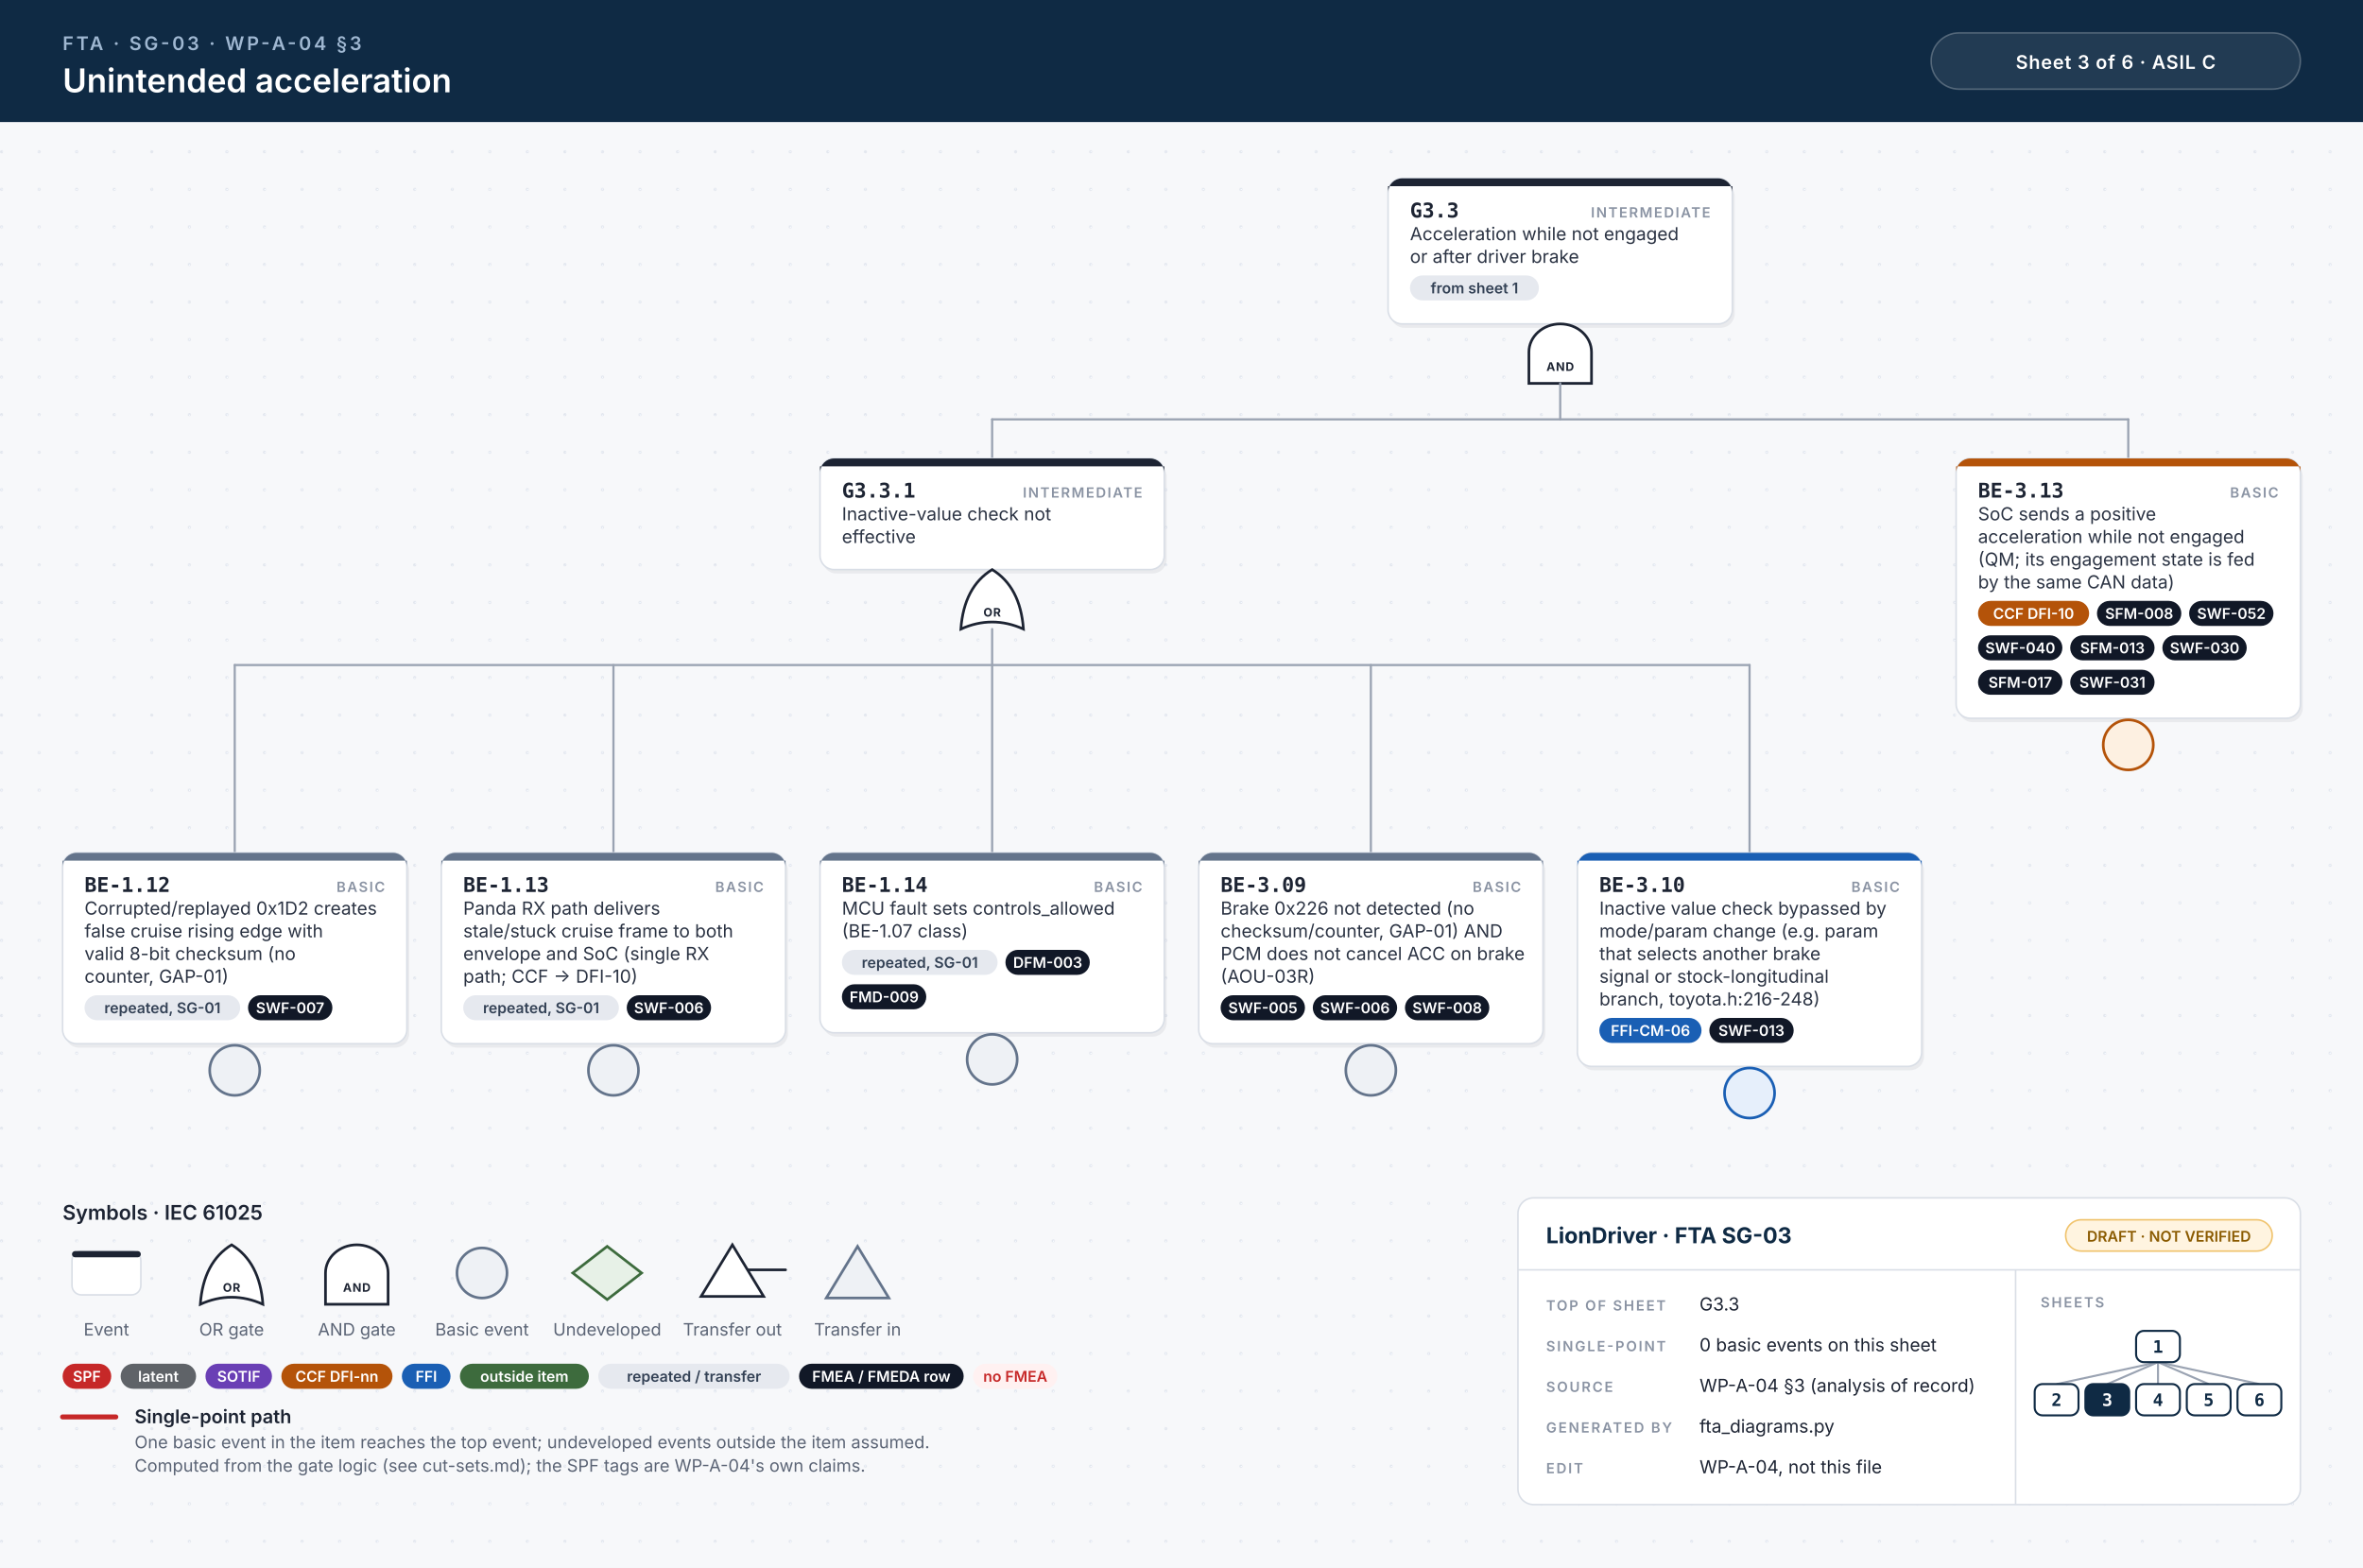
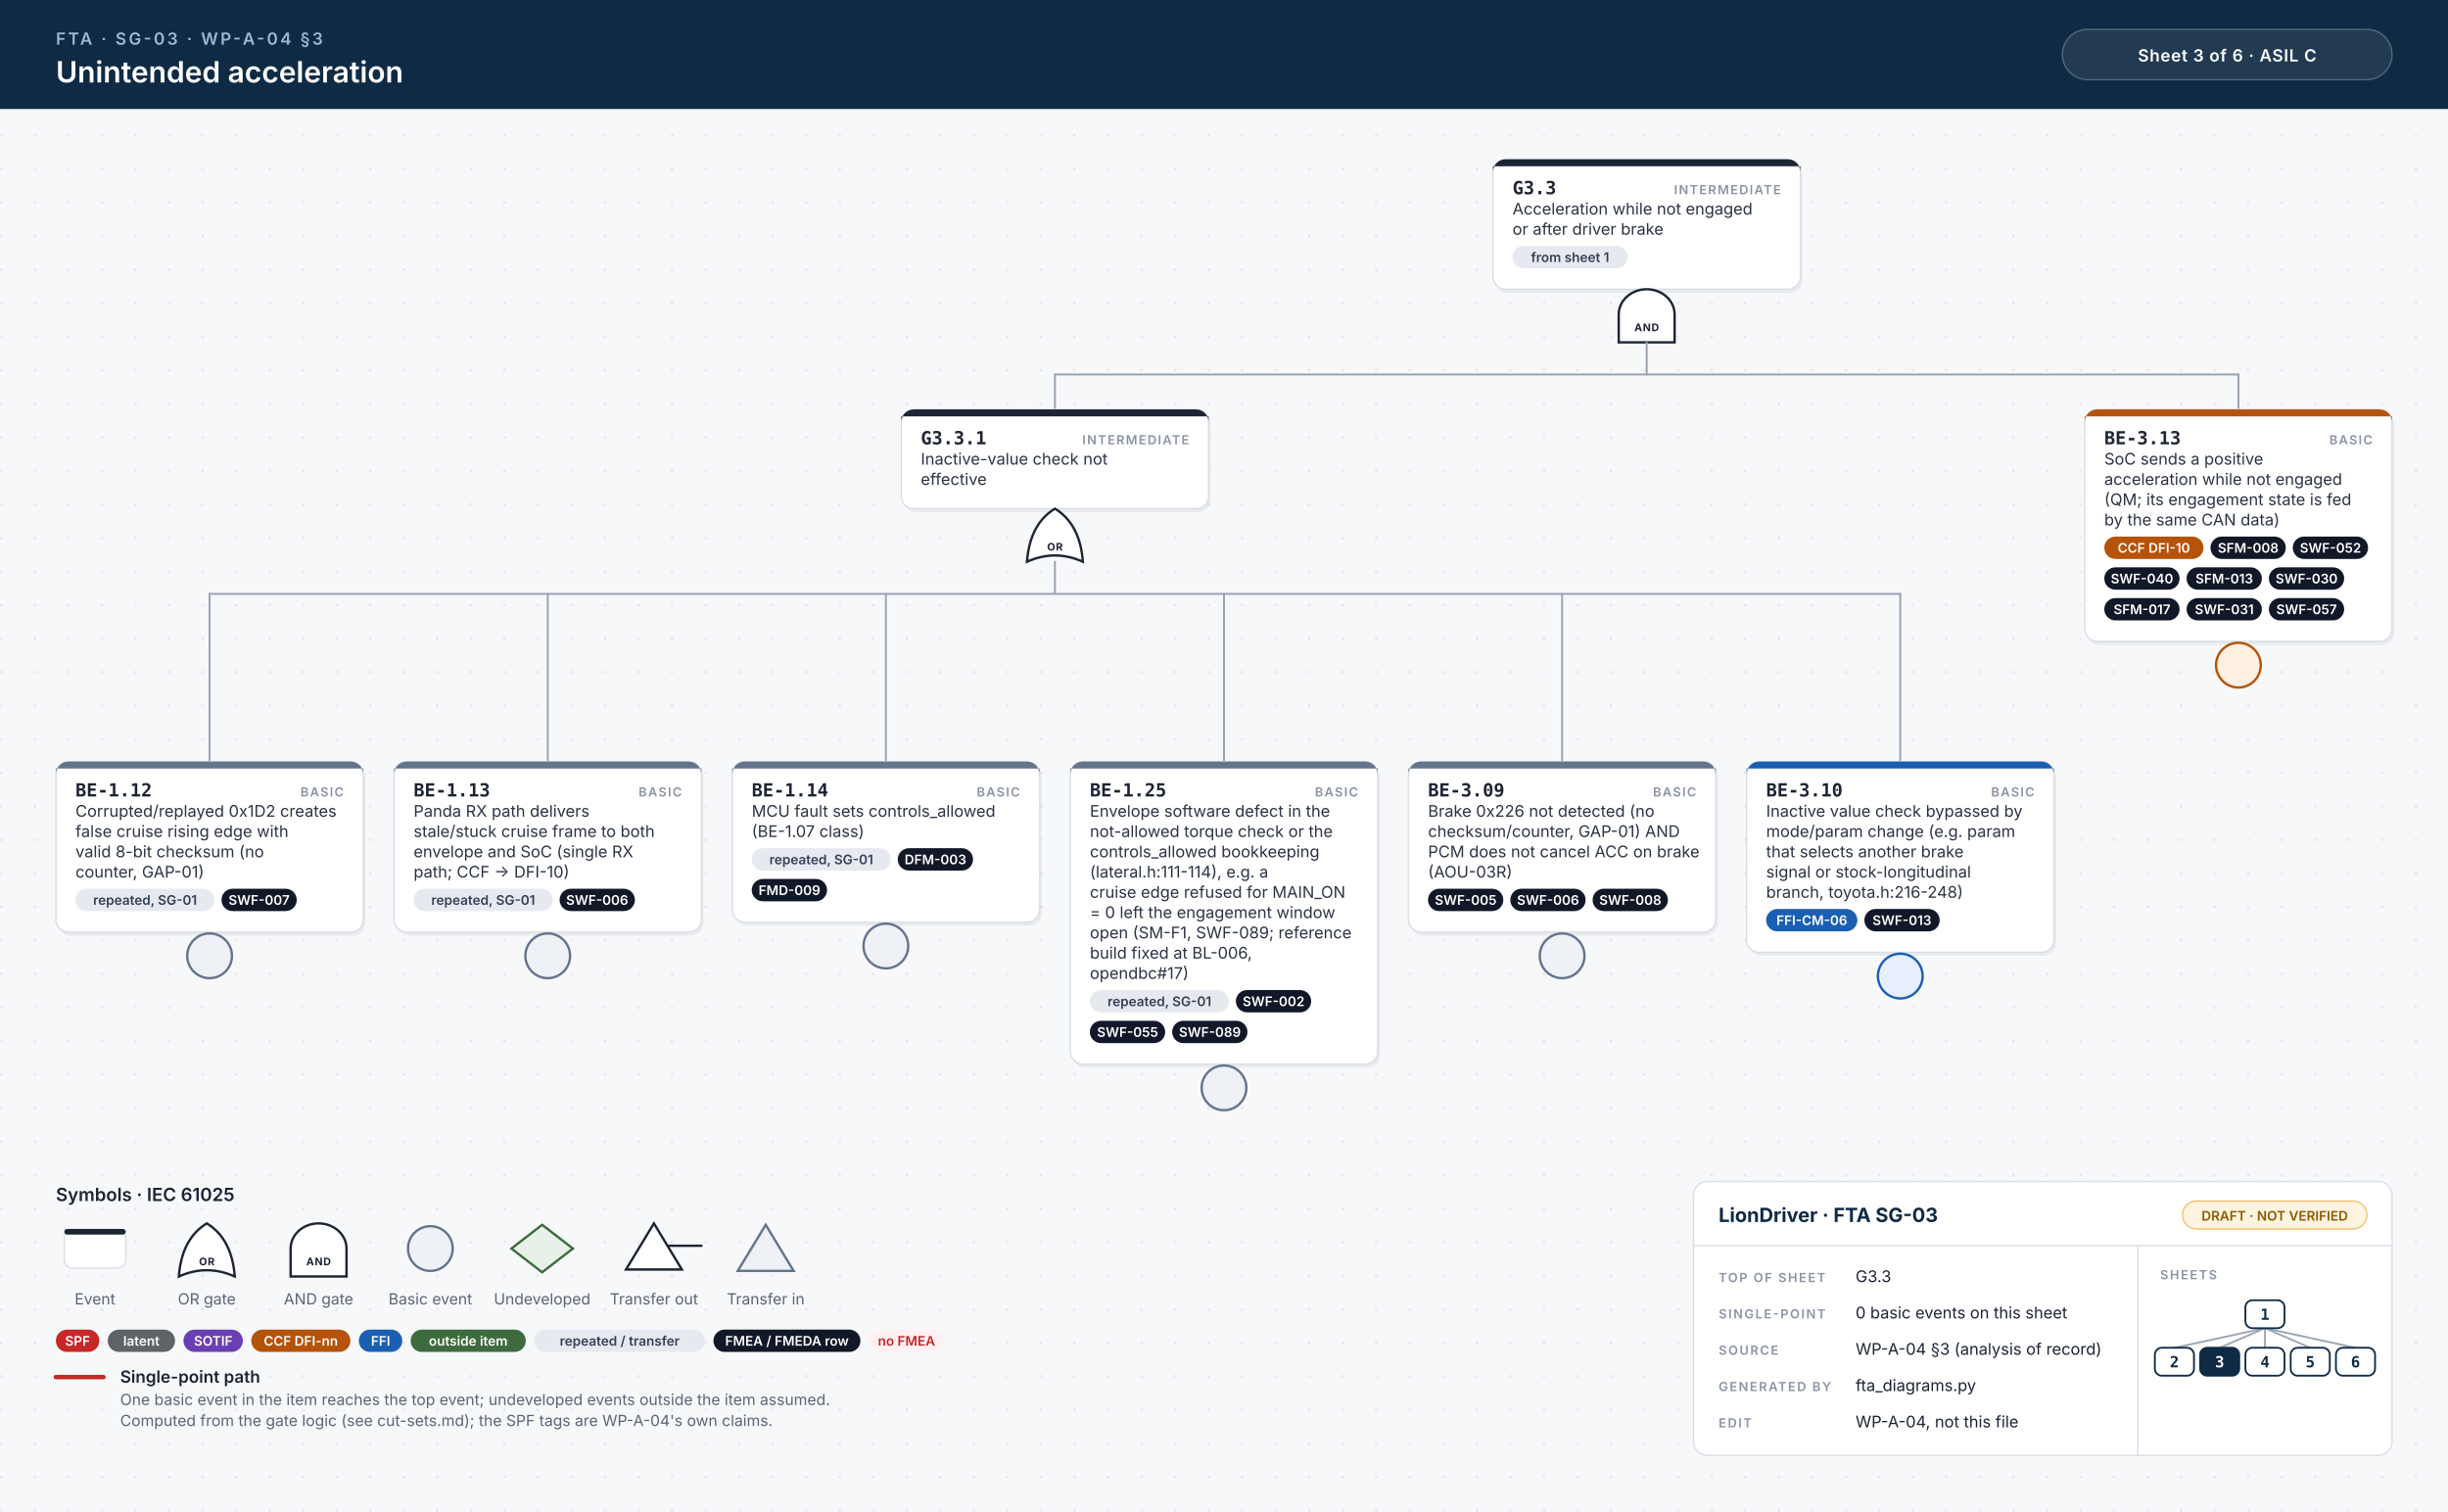
- <svg xmlns="http://www.w3.org/2000/svg" width="1510" height="1002" viewBox="0 0 1510 1002">
+ <svg xmlns="http://www.w3.org/2000/svg" width="1752" height="1082" viewBox="0 0 1752 1082">
  <style>.id{font:700 13px 'JetBrains Mono', Menlo, Consolas, monospace;fill:#1d2433}.kind{font:600 9px Inter, 'Helvetica Neue', Helvetica, Arial, sans-serif;letter-spacing:.1em;fill:#8a93a3;text-anchor:end}.d{font:400 11.5px Inter, 'Helvetica Neue', Helvetica, Arial, sans-serif;fill:#2b3343}.n{font:italic 400 10.5px Inter, 'Helvetica Neue', Helvetica, Arial, sans-serif;fill:#6b7385}.chip{font:600 9.5px Inter, 'Helvetica Neue', Helvetica, Arial, sans-serif;text-anchor:middle}.gl{font:700 7.5px Inter, 'Helvetica Neue', Helvetica, Arial, sans-serif;letter-spacing:.06em;text-anchor:middle}.eyebrow{font:600 12px Inter, 'Helvetica Neue', Helvetica, Arial, sans-serif;letter-spacing:.14em;fill:#9fb7d1}.title{font:600 21px Inter, 'Helvetica Neue', Helvetica, Arial, sans-serif;fill:#fff}.title2{font:600 17px Inter, 'Helvetica Neue', Helvetica, Arial, sans-serif;fill:#fff}.hc{font:600 12px Inter, 'Helvetica Neue', Helvetica, Arial, sans-serif;letter-spacing:.04em;fill:#fff;text-anchor:middle}.lh{font:600 13px Inter, 'Helvetica Neue', Helvetica, Arial, sans-serif;fill:#1d2433}.lb{font:600 12px Inter, 'Helvetica Neue', Helvetica, Arial, sans-serif;fill:#1d2433}.s{font:400 11px Inter, 'Helvetica Neue', Helvetica, Arial, sans-serif;fill:#5b6475}.tbh{font:700 14px Inter, 'Helvetica Neue', Helvetica, Arial, sans-serif;fill:#0f2a44}.k{font:600 9px Inter, 'Helvetica Neue', Helvetica, Arial, sans-serif;letter-spacing:.12em;fill:#8a93a3}.v{font:400 11.5px Inter, 'Helvetica Neue', Helvetica, Arial, sans-serif;fill:#1d2433}.mm{font:700 11px 'JetBrains Mono', Menlo, Consolas, monospace;text-anchor:middle}.w{stroke:#9aa3b2;stroke-width:1.4;stroke-linecap:round}.wh{stroke:#c62828;stroke-width:3.2;stroke-linecap:round}.shadow{fill:#0f172a;opacity:.06}</style>
  <defs>
    <pattern id="dots" width="24" height="24" patternUnits="userSpaceOnUse">
      <circle cx="1" cy="1" r="1" fill="#e3e7ee" />
    </pattern>
  </defs>
  <rect width="100%" height="100%" fill="#f7f8fa" />
-   <rect y="78" width="100%" height="924" fill="url(#dots)" />
+   <rect y="78" width="100%" height="1004" fill="url(#dots)" />
  <rect width="100%" height="78" fill="#0f2a44" />
  <text x="40" y="32" class="eyebrow">FTA · SG-03 · WP-A-04 §3</text>
  <text x="40" y="59" class="title">Unintended acceleration</text>
-   <rect x="1234" y="21" width="236" height="36" rx="18" fill="#ffffff14" stroke="#ffffff40" />
-   <text x="1352" y="44" class="hc">Sheet 3 of 6  ·  ASIL C</text>
-   <rect x="888.5" y="116.5" width="220" height="93.0" rx="9" class="shadow" />
-   <rect x="887.0" y="114" width="220" height="93.0" rx="9" fill="#fff" stroke="#d9dee6" stroke-width="1" />
-   <path d="M896.0,114 H1098.0 A9,9 0 0 1 1107.0,123 V119 H887.0 V123 A9,9 0 0 1 896.0,114 Z" fill="#1d2433" />
-   <text x="901.0" y="139" class="id">G3.3</text>
-   <text x="1093.0" y="139" class="kind">INTERMEDIATE</text>
-   <text x="901.0" y="153.5" class="d">Acceleration while not engaged</text>
-   <text x="901.0" y="168.0" class="d">or after driver brake</text>
-   <rect x="901.0" y="176.0" width="82.4" height="16" rx="8" fill="#e6e9ef" />
-   <text x="942.2" y="187.5" class="chip" fill="#334155">from sheet 1</text>
-   <path d="M977.0,245.0 L977.0,225.0 A20,18 0 0 1 1017.0,225.0 L1017.0,245.0 Z" fill="#fff" stroke="#1d2433" stroke-width="1.7" />
-   <text x="997.0" y="237.0" class="gl" fill="#1d2433">AND</text>
-   <line x1="634.0" y1="268.0" x2="1360.0" y2="268.0" class="w" />
-   <line x1="997.0" y1="245.0" x2="997.0" y2="268.0" class="w" />
-   <line x1="634.0" y1="268.0" x2="634.0" y2="293.0" class="w" />
-   <line x1="1360.0" y1="268.0" x2="1360.0" y2="293.0" class="w" />
-   <rect x="525.5" y="295.5" width="220" height="71.0" rx="9" class="shadow" />
-   <rect x="524.0" y="293.0" width="220" height="71.0" rx="9" fill="#fff" stroke="#d9dee6" stroke-width="1" />
-   <path d="M533.0,293.0 H735.0 A9,9 0 0 1 744.0,302.0 V298.0 H524.0 V302.0 A9,9 0 0 1 533.0,293.0 Z" fill="#1d2433" />
-   <text x="538.0" y="318.0" class="id">G3.3.1</text>
-   <text x="730.0" y="318.0" class="kind">INTERMEDIATE</text>
-   <text x="538.0" y="332.5" class="d">Inactive-value check not</text>
-   <text x="538.0" y="347.0" class="d">effective</text>
-   <path d="M614.0,402.0 Q634.0,393.0 654.0,402.0 Q652.0,375.0 634.0,364.0 Q616.0,375.0 614.0,402.0 Z" fill="#fff" stroke="#1d2433" stroke-width="1.7" />
-   <text x="634.0" y="394.0" class="gl" fill="#1d2433">OR</text>
-   <line x1="150.0" y1="425.0" x2="1118.0" y2="425.0" class="w" />
-   <line x1="634.0" y1="402.0" x2="634.0" y2="425.0" class="w" />
+   <rect x="1476" y="21" width="236" height="36" rx="18" fill="#ffffff14" stroke="#ffffff40" />
+   <text x="1594" y="44" class="hc">Sheet 3 of 6  ·  ASIL C</text>
+   <rect x="1070.0" y="116.5" width="220" height="93.0" rx="9" class="shadow" />
+   <rect x="1068.5" y="114" width="220" height="93.0" rx="9" fill="#fff" stroke="#d9dee6" stroke-width="1" />
+   <path d="M1077.5,114 H1279.5 A9,9 0 0 1 1288.5,123 V119 H1068.5 V123 A9,9 0 0 1 1077.5,114 Z" fill="#1d2433" />
+   <text x="1082.5" y="139" class="id">G3.3</text>
+   <text x="1274.5" y="139" class="kind">INTERMEDIATE</text>
+   <text x="1082.5" y="153.5" class="d">Acceleration while not engaged</text>
+   <text x="1082.5" y="168.0" class="d">or after driver brake</text>
+   <rect x="1082.5" y="176.0" width="82.4" height="16" rx="8" fill="#e6e9ef" />
+   <text x="1123.7" y="187.5" class="chip" fill="#334155">from sheet 1</text>
+   <path d="M1158.5,245.0 L1158.5,225.0 A20,18 0 0 1 1198.5,225.0 L1198.5,245.0 Z" fill="#fff" stroke="#1d2433" stroke-width="1.7" />
+   <text x="1178.5" y="237.0" class="gl" fill="#1d2433">AND</text>
+   <line x1="755.0" y1="268.0" x2="1602.0" y2="268.0" class="w" />
+   <line x1="1178.5" y1="245.0" x2="1178.5" y2="268.0" class="w" />
+   <line x1="755.0" y1="268.0" x2="755.0" y2="293.0" class="w" />
+   <line x1="1602.0" y1="268.0" x2="1602.0" y2="293.0" class="w" />
+   <rect x="646.5" y="295.5" width="220" height="71.0" rx="9" class="shadow" />
+   <rect x="645.0" y="293.0" width="220" height="71.0" rx="9" fill="#fff" stroke="#d9dee6" stroke-width="1" />
+   <path d="M654.0,293.0 H856.0 A9,9 0 0 1 865.0,302.0 V298.0 H645.0 V302.0 A9,9 0 0 1 654.0,293.0 Z" fill="#1d2433" />
+   <text x="659.0" y="318.0" class="id">G3.3.1</text>
+   <text x="851.0" y="318.0" class="kind">INTERMEDIATE</text>
+   <text x="659.0" y="332.5" class="d">Inactive-value check not</text>
+   <text x="659.0" y="347.0" class="d">effective</text>
+   <path d="M735.0,402.0 Q755.0,393.0 775.0,402.0 Q773.0,375.0 755.0,364.0 Q737.0,375.0 735.0,402.0 Z" fill="#fff" stroke="#1d2433" stroke-width="1.7" />
+   <text x="755.0" y="394.0" class="gl" fill="#1d2433">OR</text>
+   <line x1="150.0" y1="425.0" x2="1360.0" y2="425.0" class="w" />
+   <line x1="755.0" y1="402.0" x2="755.0" y2="425.0" class="w" />
  <line x1="150.0" y1="425.0" x2="150.0" y2="545.0" class="w" />
  <line x1="392.0" y1="425.0" x2="392.0" y2="545.0" class="w" />
  <line x1="634.0" y1="425.0" x2="634.0" y2="545.0" class="w" />
  <line x1="876.0" y1="425.0" x2="876.0" y2="545.0" class="w" />
  <line x1="1118.0" y1="425.0" x2="1118.0" y2="545.0" class="w" />
+   <line x1="1360.0" y1="425.0" x2="1360.0" y2="545.0" class="w" />
  <rect x="41.5" y="547.5" width="220" height="122.0" rx="9" class="shadow" />
  <rect x="40" y="545.0" width="220" height="122.0" rx="9" fill="#fff" stroke="#d9dee6" stroke-width="1" />
  <path d="M49,545.0 H251 A9,9 0 0 1 260,554.0 V550.0 H40 V554.0 A9,9 0 0 1 49,545.0 Z" fill="#64748b" />
  <text x="54" y="570.0" class="id">BE-1.12</text>
  <text x="246" y="570.0" class="kind">BASIC</text>
  <text x="54" y="584.5" class="d">Corrupted/replayed 0x1D2 creates</text>
  <text x="54" y="599.0" class="d">false cruise rising edge with</text>
  <text x="54" y="613.5" class="d">valid 8-bit checksum (no</text>
  <text x="54" y="628.0" class="d">counter, GAP-01)</text>
  <rect x="54.0" y="636.0" width="99.5" height="16" rx="8" fill="#e6e9ef" />
  <text x="103.8" y="647.5" class="chip" fill="#334155">repeated, SG-01</text>
  <rect x="158.5" y="636.0" width="53.9" height="16" rx="8" fill="#111827" />
  <text x="185.4" y="647.5" class="chip" fill="#fff">SWF-007</text>
  <circle cx="150.0" cy="684.0" r="16" fill="#eef1f5" stroke="#64748b" stroke-width="1.7" />
  <rect x="283.5" y="547.5" width="220" height="122.0" rx="9" class="shadow" />
  <rect x="282" y="545.0" width="220" height="122.0" rx="9" fill="#fff" stroke="#d9dee6" stroke-width="1" />
  <path d="M291,545.0 H493 A9,9 0 0 1 502,554.0 V550.0 H282 V554.0 A9,9 0 0 1 291,545.0 Z" fill="#64748b" />
  <text x="296" y="570.0" class="id">BE-1.13</text>
  <text x="488" y="570.0" class="kind">BASIC</text>
  <text x="296" y="584.5" class="d">Panda RX path delivers</text>
  <text x="296" y="599.0" class="d">stale/stuck cruise frame to both</text>
  <text x="296" y="613.5" class="d">envelope and SoC (single RX</text>
  <text x="296" y="628.0" class="d">path; CCF → DFI-10)</text>
  <rect x="296.0" y="636.0" width="99.5" height="16" rx="8" fill="#e6e9ef" />
  <text x="345.8" y="647.5" class="chip" fill="#334155">repeated, SG-01</text>
  <rect x="400.5" y="636.0" width="53.9" height="16" rx="8" fill="#111827" />
  <text x="427.4" y="647.5" class="chip" fill="#fff">SWF-006</text>
  <circle cx="392.0" cy="684.0" r="16" fill="#eef1f5" stroke="#64748b" stroke-width="1.7" />
  <rect x="525.5" y="547.5" width="220" height="115.0" rx="9" class="shadow" />
  <rect x="524" y="545.0" width="220" height="115.0" rx="9" fill="#fff" stroke="#d9dee6" stroke-width="1" />
  <path d="M533,545.0 H735 A9,9 0 0 1 744,554.0 V550.0 H524 V554.0 A9,9 0 0 1 533,545.0 Z" fill="#64748b" />
  <text x="538" y="570.0" class="id">BE-1.14</text>
  <text x="730" y="570.0" class="kind">BASIC</text>
  <text x="538" y="584.5" class="d">MCU fault sets controls_allowed</text>
  <text x="538" y="599.0" class="d">(BE-1.07 class)</text>
  <rect x="538.0" y="607.0" width="99.5" height="16" rx="8" fill="#e6e9ef" />
  <text x="587.8" y="618.5" class="chip" fill="#334155">repeated, SG-01</text>
  <rect x="642.5" y="607.0" width="53.9" height="16" rx="8" fill="#111827" />
  <text x="669.5" y="618.5" class="chip" fill="#fff">DFM-003</text>
  <rect x="538.0" y="629.0" width="53.9" height="16" rx="8" fill="#111827" />
  <text x="565.0" y="640.5" class="chip" fill="#fff">FMD-009</text>
  <circle cx="634.0" cy="677.0" r="16" fill="#eef1f5" stroke="#64748b" stroke-width="1.7" />
-   <rect x="767.5" y="547.5" width="220" height="122.0" rx="9" class="shadow" />
-   <rect x="766" y="545.0" width="220" height="122.0" rx="9" fill="#fff" stroke="#d9dee6" stroke-width="1" />
+   <rect x="767.5" y="547.5" width="220" height="216.5" rx="9" class="shadow" />
+   <rect x="766" y="545.0" width="220" height="216.5" rx="9" fill="#fff" stroke="#d9dee6" stroke-width="1" />
  <path d="M775,545.0 H977 A9,9 0 0 1 986,554.0 V550.0 H766 V554.0 A9,9 0 0 1 775,545.0 Z" fill="#64748b" />
-   <text x="780" y="570.0" class="id">BE-3.09</text>
+   <text x="780" y="570.0" class="id">BE-1.25</text>
  <text x="972" y="570.0" class="kind">BASIC</text>
-   <text x="780" y="584.5" class="d">Brake 0x226 not detected (no</text>
-   <text x="780" y="599.0" class="d">checksum/counter, GAP-01) AND</text>
-   <text x="780" y="613.5" class="d">PCM does not cancel ACC on brake</text>
-   <text x="780" y="628.0" class="d">(AOU-03R)</text>
-   <rect x="780.0" y="636.0" width="53.9" height="16" rx="8" fill="#111827" />
-   <text x="807.0" y="647.5" class="chip" fill="#fff">SWF-005</text>
-   <rect x="838.9" y="636.0" width="53.9" height="16" rx="8" fill="#111827" />
-   <text x="865.9" y="647.5" class="chip" fill="#fff">SWF-006</text>
-   <rect x="897.8" y="636.0" width="53.9" height="16" rx="8" fill="#111827" />
-   <text x="924.8" y="647.5" class="chip" fill="#fff">SWF-008</text>
-   <circle cx="876.0" cy="684.0" r="16" fill="#eef1f5" stroke="#64748b" stroke-width="1.7" />
-   <rect x="1009.5" y="547.5" width="220" height="136.5" rx="9" class="shadow" />
-   <rect x="1008" y="545.0" width="220" height="136.5" rx="9" fill="#fff" stroke="#d9dee6" stroke-width="1" />
-   <path d="M1017,545.0 H1219 A9,9 0 0 1 1228,554.0 V550.0 H1008 V554.0 A9,9 0 0 1 1017,545.0 Z" fill="#1a5fb4" />
-   <text x="1022" y="570.0" class="id">BE-3.10</text>
+   <text x="780" y="584.5" class="d">Envelope software defect in the</text>
+   <text x="780" y="599.0" class="d">not-allowed torque check or the</text>
+   <text x="780" y="613.5" class="d">controls_allowed bookkeeping</text>
+   <text x="780" y="628.0" class="d">(lateral.h:111-114), e.g. a</text>
+   <text x="780" y="642.5" class="d">cruise edge refused for MAIN_ON</text>
+   <text x="780" y="657.0" class="d">= 0 left the engagement window</text>
+   <text x="780" y="671.5" class="d">open (SM-F1, SWF-089; reference</text>
+   <text x="780" y="686.0" class="d">build fixed at BL-006,</text>
+   <text x="780" y="700.5" class="d">opendbc#17)</text>
+   <rect x="780.0" y="708.5" width="99.5" height="16" rx="8" fill="#e6e9ef" />
+   <text x="829.8" y="720.0" class="chip" fill="#334155">repeated, SG-01</text>
+   <rect x="884.5" y="708.5" width="53.9" height="16" rx="8" fill="#111827" />
+   <text x="911.5" y="720.0" class="chip" fill="#fff">SWF-002</text>
+   <rect x="780.0" y="730.5" width="53.9" height="16" rx="8" fill="#111827" />
+   <text x="807.0" y="742.0" class="chip" fill="#fff">SWF-055</text>
+   <rect x="838.9" y="730.5" width="53.9" height="16" rx="8" fill="#111827" />
+   <text x="865.9" y="742.0" class="chip" fill="#fff">SWF-089</text>
+   <circle cx="876.0" cy="778.5" r="16" fill="#eef1f5" stroke="#64748b" stroke-width="1.7" />
+   <rect x="1009.5" y="547.5" width="220" height="122.0" rx="9" class="shadow" />
+   <rect x="1008" y="545.0" width="220" height="122.0" rx="9" fill="#fff" stroke="#d9dee6" stroke-width="1" />
+   <path d="M1017,545.0 H1219 A9,9 0 0 1 1228,554.0 V550.0 H1008 V554.0 A9,9 0 0 1 1017,545.0 Z" fill="#64748b" />
+   <text x="1022" y="570.0" class="id">BE-3.09</text>
  <text x="1214" y="570.0" class="kind">BASIC</text>
-   <text x="1022" y="584.5" class="d">Inactive value check bypassed by</text>
-   <text x="1022" y="599.0" class="d">mode/param change (e.g. param</text>
-   <text x="1022" y="613.5" class="d">that selects another brake</text>
-   <text x="1022" y="628.0" class="d">signal or stock-longitudinal</text>
-   <text x="1022" y="642.5" class="d">branch, toyota.h:216-248)</text>
-   <rect x="1022.0" y="650.5" width="65.3" height="16" rx="8" fill="#1a5fb4" />
-   <text x="1054.7" y="662.0" class="chip" fill="#fff">FFI-CM-06</text>
-   <rect x="1092.3" y="650.5" width="53.9" height="16" rx="8" fill="#111827" />
-   <text x="1119.2" y="662.0" class="chip" fill="#fff">SWF-013</text>
-   <circle cx="1118.0" cy="698.5" r="16" fill="#e6effb" stroke="#1a5fb4" stroke-width="1.7" />
-   <rect x="1251.5" y="295.5" width="220" height="166.0" rx="9" class="shadow" />
-   <rect x="1250" y="293.0" width="220" height="166.0" rx="9" fill="#fff" stroke="#d9dee6" stroke-width="1" />
-   <path d="M1259,293.0 H1461 A9,9 0 0 1 1470,302.0 V298.0 H1250 V302.0 A9,9 0 0 1 1259,293.0 Z" fill="#b45309" />
-   <text x="1264" y="318.0" class="id">BE-3.13</text>
-   <text x="1456" y="318.0" class="kind">BASIC</text>
-   <text x="1264" y="332.5" class="d">SoC sends a positive</text>
-   <text x="1264" y="347.0" class="d">acceleration while not engaged</text>
-   <text x="1264" y="361.5" class="d">(QM; its engagement state is fed</text>
-   <text x="1264" y="376.0" class="d">by the same CAN data)</text>
-   <rect x="1264.0" y="384.0" width="71.0" height="16" rx="8" fill="#b45309" />
-   <text x="1299.5" y="395.5" class="chip" fill="#fff">CCF DFI-10</text>
-   <rect x="1340.0" y="384.0" width="53.9" height="16" rx="8" fill="#111827" />
-   <text x="1367.0" y="395.5" class="chip" fill="#fff">SFM-008</text>
-   <rect x="1398.9" y="384.0" width="53.9" height="16" rx="8" fill="#111827" />
-   <text x="1425.9" y="395.5" class="chip" fill="#fff">SWF-052</text>
-   <rect x="1264.0" y="406.0" width="53.9" height="16" rx="8" fill="#111827" />
-   <text x="1291.0" y="417.5" class="chip" fill="#fff">SWF-040</text>
-   <rect x="1322.9" y="406.0" width="53.9" height="16" rx="8" fill="#111827" />
-   <text x="1349.9" y="417.5" class="chip" fill="#fff">SFM-013</text>
-   <rect x="1381.8" y="406.0" width="53.9" height="16" rx="8" fill="#111827" />
-   <text x="1408.8" y="417.5" class="chip" fill="#fff">SWF-030</text>
-   <rect x="1264.0" y="428.0" width="53.9" height="16" rx="8" fill="#111827" />
-   <text x="1291.0" y="439.5" class="chip" fill="#fff">SFM-017</text>
-   <rect x="1322.9" y="428.0" width="53.9" height="16" rx="8" fill="#111827" />
-   <text x="1349.9" y="439.5" class="chip" fill="#fff">SWF-031</text>
-   <circle cx="1360.0" cy="476.0" r="16" fill="#fdf0e1" stroke="#b45309" stroke-width="1.7" />
-   <text x="40" y="779.5" class="lh">Symbols · IEC 61025</text>
-   <rect x="46" y="799.5" width="44" height="28" rx="6" fill="#fff" stroke="#d9dee6" />
-   <rect x="46" y="799.5" width="44" height="4" rx="2" fill="#1d2433" />
-   <text x="68" y="853.5" class="s" text-anchor="middle">Event</text>
-   <path d="M128,833.5 Q148,824.5 168,833.5 Q166,806.5 148,795.5 Q130,806.5 128,833.5 Z" fill="#fff" stroke="#1d2433" stroke-width="1.7" />
-   <text x="148" y="825.5" class="gl" fill="#1d2433">OR</text>
-   <text x="148" y="853.5" class="s" text-anchor="middle">OR gate</text>
-   <path d="M208,833.5 L208,813.5 A20,18 0 0 1 248,813.5 L248,833.5 Z" fill="#fff" stroke="#1d2433" stroke-width="1.7" />
-   <text x="228" y="825.5" class="gl" fill="#1d2433">AND</text>
-   <text x="228" y="853.5" class="s" text-anchor="middle">AND gate</text>
-   <circle cx="308" cy="813.5" r="16" fill="#eef1f5" stroke="#64748b" stroke-width="1.7" />
-   <text x="308" y="853.5" class="s" text-anchor="middle">Basic event</text>
-   <path d="M388,796.5 L410,813.5 L388,830.5 L366,813.5 Z" fill="#e7f1e7" stroke="#3d6b3d" stroke-width="1.7" />
-   <text x="388" y="853.5" class="s" text-anchor="middle">Undeveloped</text>
-   <path d="M468,795.5 L488,828.5 L448,828.5 Z" fill="#fff" stroke="#1d2433" stroke-width="1.7" />
-   <line x1="478" y1="811.5" x2="502" y2="811.5" stroke="#1d2433" stroke-width="1.7" stroke-linecap="round" />
-   <text x="468" y="853.5" class="s" text-anchor="middle">Transfer out</text>
-   <path d="M548,796.5 L568,829.5 L528,829.5 Z" fill="#eef1f5" stroke="#64748b" stroke-width="1.7" />
-   <text x="548" y="853.5" class="s" text-anchor="middle">Transfer in</text>
-   <rect x="40.0" y="871.5" width="31.1" height="16" rx="8" fill="#c62828" />
-   <text x="55.5" y="883.0" class="chip" fill="#fff">SPF</text>
-   <rect x="77.1" y="871.5" width="48.2" height="16" rx="8" fill="#5f6368" />
-   <text x="101.2" y="883.0" class="chip" fill="#fff">latent</text>
-   <rect x="131.3" y="871.5" width="42.5" height="16" rx="8" fill="#6a3fb5" />
-   <text x="152.6" y="883.0" class="chip" fill="#fff">SOTIF</text>
-   <rect x="179.8" y="871.5" width="71.0" height="16" rx="8" fill="#b45309" />
-   <text x="215.3" y="883.0" class="chip" fill="#fff">CCF DFI-nn</text>
-   <rect x="256.8" y="871.5" width="31.1" height="16" rx="8" fill="#1a5fb4" />
-   <text x="272.4" y="883.0" class="chip" fill="#fff">FFI</text>
-   <rect x="293.9" y="871.5" width="82.4" height="16" rx="8" fill="#3d6b3d" />
-   <text x="335.1" y="883.0" class="chip" fill="#fff">outside item</text>
-   <rect x="382.3" y="871.5" width="122.3" height="16" rx="8" fill="#e6e9ef" />
-   <text x="443.5" y="883.0" class="chip" fill="#334155">repeated / transfer</text>
-   <rect x="510.6" y="871.5" width="105.2" height="16" rx="8" fill="#111827" />
-   <text x="563.2" y="883.0" class="chip" fill="#fff">FMEA / FMEDA row</text>
-   <rect x="621.8" y="871.5" width="53.9" height="16" rx="8" fill="#fff1f1" />
-   <text x="648.8" y="883.0" class="chip" fill="#c62828">no FMEA</text>
-   <line x1="40" y1="905.5" x2="74" y2="905.5" class="wh" />
-   <text x="86" y="909.5" class="lb">Single-point path</text>
-   <text x="86" y="925.5" class="s">One basic event in the item reaches the top event; undeveloped events outside the item assumed.</text>
-   <text x="86" y="940.5" class="s">Computed from the gate logic (see cut-sets.md); the SPF tags are WP-A-04's own claims.</text>
-   <rect x="970" y="765.5" width="500" height="196" rx="10" fill="#fff" stroke="#d9dee6" />
-   <line x1="970" y1="811.5" x2="1470" y2="811.5" stroke="#d9dee6" />
-   <line x1="1288" y1="811.5" x2="1288" y2="961.5" stroke="#d9dee6" />
-   <text x="988" y="794.5" class="tbh">LionDriver · FTA SG-03</text>
-   <rect x="1320" y="779.5" width="132" height="20" rx="10" fill="#fff4e0" stroke="#f0c36d" />
-   <text x="1386" y="793.5" class="chip" fill="#8a5a00">DRAFT · NOT VERIFIED</text>
-   <text x="988" y="837.5" class="k">TOP OF SHEET</text>
-   <text x="1086" y="837.5" class="v">G3.3</text>
-   <text x="988" y="863.5" class="k">SINGLE-POINT</text>
-   <text x="1086" y="863.5" class="v">0 basic events on this sheet</text>
-   <text x="988" y="889.5" class="k">SOURCE</text>
-   <text x="1086" y="889.5" class="v">WP-A-04 §3 (analysis of record)</text>
-   <text x="988" y="915.5" class="k">GENERATED BY</text>
-   <text x="1086" y="915.5" class="v">fta_diagrams.py</text>
-   <text x="988" y="941.5" class="k">EDIT</text>
-   <text x="1086" y="941.5" class="v">WP-A-04, not this file</text>
-   <text x="1304" y="835.5" class="k">SHEETS</text>
-   <line x1="1379.0" y1="870.5" x2="1314.2" y2="884.5" stroke="#9aa3b2" stroke-width="1.3" />
-   <line x1="1379.0" y1="870.5" x2="1346.6" y2="884.5" stroke="#9aa3b2" stroke-width="1.3" />
-   <line x1="1379.0" y1="870.5" x2="1379.0" y2="884.5" stroke="#9aa3b2" stroke-width="1.3" />
-   <line x1="1379.0" y1="870.5" x2="1411.4" y2="884.5" stroke="#9aa3b2" stroke-width="1.3" />
-   <line x1="1379.0" y1="870.5" x2="1443.8" y2="884.5" stroke="#9aa3b2" stroke-width="1.3" />
-   <rect x="1365.0" y="850.5" width="28" height="20" rx="5" fill="#fff" stroke="#0f2a44" stroke-width="1.3" />
-   <text x="1379.0" y="864.5" class="mm" fill="#0f2a44">1</text>
-   <rect x="1300.2" y="884.5" width="28" height="20" rx="5" fill="#fff" stroke="#0f2a44" stroke-width="1.3" />
-   <text x="1314.2" y="898.5" class="mm" fill="#0f2a44">2</text>
-   <rect x="1332.6" y="884.5" width="28" height="20" rx="5" fill="#0f2a44" stroke="#0f2a44" stroke-width="1.3" />
-   <text x="1346.6" y="898.5" class="mm" fill="#fff">3</text>
-   <rect x="1365.0" y="884.5" width="28" height="20" rx="5" fill="#fff" stroke="#0f2a44" stroke-width="1.3" />
-   <text x="1379.0" y="898.5" class="mm" fill="#0f2a44">4</text>
-   <rect x="1397.4" y="884.5" width="28" height="20" rx="5" fill="#fff" stroke="#0f2a44" stroke-width="1.3" />
-   <text x="1411.4" y="898.5" class="mm" fill="#0f2a44">5</text>
-   <rect x="1429.8" y="884.5" width="28" height="20" rx="5" fill="#fff" stroke="#0f2a44" stroke-width="1.3" />
-   <text x="1443.8" y="898.5" class="mm" fill="#0f2a44">6</text>
+   <text x="1022" y="584.5" class="d">Brake 0x226 not detected (no</text>
+   <text x="1022" y="599.0" class="d">checksum/counter, GAP-01) AND</text>
+   <text x="1022" y="613.5" class="d">PCM does not cancel ACC on brake</text>
+   <text x="1022" y="628.0" class="d">(AOU-03R)</text>
+   <rect x="1022.0" y="636.0" width="53.9" height="16" rx="8" fill="#111827" />
+   <text x="1049.0" y="647.5" class="chip" fill="#fff">SWF-005</text>
+   <rect x="1080.9" y="636.0" width="53.9" height="16" rx="8" fill="#111827" />
+   <text x="1107.9" y="647.5" class="chip" fill="#fff">SWF-006</text>
+   <rect x="1139.8" y="636.0" width="53.9" height="16" rx="8" fill="#111827" />
+   <text x="1166.8" y="647.5" class="chip" fill="#fff">SWF-008</text>
+   <circle cx="1118.0" cy="684.0" r="16" fill="#eef1f5" stroke="#64748b" stroke-width="1.7" />
+   <rect x="1251.5" y="547.5" width="220" height="136.5" rx="9" class="shadow" />
+   <rect x="1250" y="545.0" width="220" height="136.5" rx="9" fill="#fff" stroke="#d9dee6" stroke-width="1" />
+   <path d="M1259,545.0 H1461 A9,9 0 0 1 1470,554.0 V550.0 H1250 V554.0 A9,9 0 0 1 1259,545.0 Z" fill="#1a5fb4" />
+   <text x="1264" y="570.0" class="id">BE-3.10</text>
+   <text x="1456" y="570.0" class="kind">BASIC</text>
+   <text x="1264" y="584.5" class="d">Inactive value check bypassed by</text>
+   <text x="1264" y="599.0" class="d">mode/param change (e.g. param</text>
+   <text x="1264" y="613.5" class="d">that selects another brake</text>
+   <text x="1264" y="628.0" class="d">signal or stock-longitudinal</text>
+   <text x="1264" y="642.5" class="d">branch, toyota.h:216-248)</text>
+   <rect x="1264.0" y="650.5" width="65.3" height="16" rx="8" fill="#1a5fb4" />
+   <text x="1296.7" y="662.0" class="chip" fill="#fff">FFI-CM-06</text>
+   <rect x="1334.3" y="650.5" width="53.9" height="16" rx="8" fill="#111827" />
+   <text x="1361.2" y="662.0" class="chip" fill="#fff">SWF-013</text>
+   <circle cx="1360.0" cy="698.5" r="16" fill="#e6effb" stroke="#1a5fb4" stroke-width="1.7" />
+   <rect x="1493.5" y="295.5" width="220" height="166.0" rx="9" class="shadow" />
+   <rect x="1492" y="293.0" width="220" height="166.0" rx="9" fill="#fff" stroke="#d9dee6" stroke-width="1" />
+   <path d="M1501,293.0 H1703 A9,9 0 0 1 1712,302.0 V298.0 H1492 V302.0 A9,9 0 0 1 1501,293.0 Z" fill="#b45309" />
+   <text x="1506" y="318.0" class="id">BE-3.13</text>
+   <text x="1698" y="318.0" class="kind">BASIC</text>
+   <text x="1506" y="332.5" class="d">SoC sends a positive</text>
+   <text x="1506" y="347.0" class="d">acceleration while not engaged</text>
+   <text x="1506" y="361.5" class="d">(QM; its engagement state is fed</text>
+   <text x="1506" y="376.0" class="d">by the same CAN data)</text>
+   <rect x="1506.0" y="384.0" width="71.0" height="16" rx="8" fill="#b45309" />
+   <text x="1541.5" y="395.5" class="chip" fill="#fff">CCF DFI-10</text>
+   <rect x="1582.0" y="384.0" width="53.9" height="16" rx="8" fill="#111827" />
+   <text x="1609.0" y="395.5" class="chip" fill="#fff">SFM-008</text>
+   <rect x="1640.9" y="384.0" width="53.9" height="16" rx="8" fill="#111827" />
+   <text x="1667.9" y="395.5" class="chip" fill="#fff">SWF-052</text>
+   <rect x="1506.0" y="406.0" width="53.9" height="16" rx="8" fill="#111827" />
+   <text x="1533.0" y="417.5" class="chip" fill="#fff">SWF-040</text>
+   <rect x="1564.9" y="406.0" width="53.9" height="16" rx="8" fill="#111827" />
+   <text x="1591.9" y="417.5" class="chip" fill="#fff">SFM-013</text>
+   <rect x="1623.8" y="406.0" width="53.9" height="16" rx="8" fill="#111827" />
+   <text x="1650.8" y="417.5" class="chip" fill="#fff">SWF-030</text>
+   <rect x="1506.0" y="428.0" width="53.9" height="16" rx="8" fill="#111827" />
+   <text x="1533.0" y="439.5" class="chip" fill="#fff">SFM-017</text>
+   <rect x="1564.9" y="428.0" width="53.9" height="16" rx="8" fill="#111827" />
+   <text x="1591.9" y="439.5" class="chip" fill="#fff">SWF-031</text>
+   <rect x="1623.8" y="428.0" width="53.9" height="16" rx="8" fill="#111827" />
+   <text x="1650.8" y="439.5" class="chip" fill="#fff">SWF-057</text>
+   <circle cx="1602.0" cy="476.0" r="16" fill="#fdf0e1" stroke="#b45309" stroke-width="1.7" />
+   <text x="40" y="859.5" class="lh">Symbols · IEC 61025</text>
+   <rect x="46" y="879.5" width="44" height="28" rx="6" fill="#fff" stroke="#d9dee6" />
+   <rect x="46" y="879.5" width="44" height="4" rx="2" fill="#1d2433" />
+   <text x="68" y="933.5" class="s" text-anchor="middle">Event</text>
+   <path d="M128,913.5 Q148,904.5 168,913.5 Q166,886.5 148,875.5 Q130,886.5 128,913.5 Z" fill="#fff" stroke="#1d2433" stroke-width="1.7" />
+   <text x="148" y="905.5" class="gl" fill="#1d2433">OR</text>
+   <text x="148" y="933.5" class="s" text-anchor="middle">OR gate</text>
+   <path d="M208,913.5 L208,893.5 A20,18 0 0 1 248,893.5 L248,913.5 Z" fill="#fff" stroke="#1d2433" stroke-width="1.7" />
+   <text x="228" y="905.5" class="gl" fill="#1d2433">AND</text>
+   <text x="228" y="933.5" class="s" text-anchor="middle">AND gate</text>
+   <circle cx="308" cy="893.5" r="16" fill="#eef1f5" stroke="#64748b" stroke-width="1.7" />
+   <text x="308" y="933.5" class="s" text-anchor="middle">Basic event</text>
+   <path d="M388,876.5 L410,893.5 L388,910.5 L366,893.5 Z" fill="#e7f1e7" stroke="#3d6b3d" stroke-width="1.7" />
+   <text x="388" y="933.5" class="s" text-anchor="middle">Undeveloped</text>
+   <path d="M468,875.5 L488,908.5 L448,908.5 Z" fill="#fff" stroke="#1d2433" stroke-width="1.7" />
+   <line x1="478" y1="891.5" x2="502" y2="891.5" stroke="#1d2433" stroke-width="1.7" stroke-linecap="round" />
+   <text x="468" y="933.5" class="s" text-anchor="middle">Transfer out</text>
+   <path d="M548,876.5 L568,909.5 L528,909.5 Z" fill="#eef1f5" stroke="#64748b" stroke-width="1.7" />
+   <text x="548" y="933.5" class="s" text-anchor="middle">Transfer in</text>
+   <rect x="40.0" y="951.5" width="31.1" height="16" rx="8" fill="#c62828" />
+   <text x="55.5" y="963.0" class="chip" fill="#fff">SPF</text>
+   <rect x="77.1" y="951.5" width="48.2" height="16" rx="8" fill="#5f6368" />
+   <text x="101.2" y="963.0" class="chip" fill="#fff">latent</text>
+   <rect x="131.3" y="951.5" width="42.5" height="16" rx="8" fill="#6a3fb5" />
+   <text x="152.6" y="963.0" class="chip" fill="#fff">SOTIF</text>
+   <rect x="179.8" y="951.5" width="71.0" height="16" rx="8" fill="#b45309" />
+   <text x="215.3" y="963.0" class="chip" fill="#fff">CCF DFI-nn</text>
+   <rect x="256.8" y="951.5" width="31.1" height="16" rx="8" fill="#1a5fb4" />
+   <text x="272.4" y="963.0" class="chip" fill="#fff">FFI</text>
+   <rect x="293.9" y="951.5" width="82.4" height="16" rx="8" fill="#3d6b3d" />
+   <text x="335.1" y="963.0" class="chip" fill="#fff">outside item</text>
+   <rect x="382.3" y="951.5" width="122.3" height="16" rx="8" fill="#e6e9ef" />
+   <text x="443.5" y="963.0" class="chip" fill="#334155">repeated / transfer</text>
+   <rect x="510.6" y="951.5" width="105.2" height="16" rx="8" fill="#111827" />
+   <text x="563.2" y="963.0" class="chip" fill="#fff">FMEA / FMEDA row</text>
+   <rect x="621.8" y="951.5" width="53.9" height="16" rx="8" fill="#fff1f1" />
+   <text x="648.8" y="963.0" class="chip" fill="#c62828">no FMEA</text>
+   <line x1="40" y1="985.5" x2="74" y2="985.5" class="wh" />
+   <text x="86" y="989.5" class="lb">Single-point path</text>
+   <text x="86" y="1005.5" class="s">One basic event in the item reaches the top event; undeveloped events outside the item assumed.</text>
+   <text x="86" y="1020.5" class="s">Computed from the gate logic (see cut-sets.md); the SPF tags are WP-A-04's own claims.</text>
+   <rect x="1212" y="845.5" width="500" height="196" rx="10" fill="#fff" stroke="#d9dee6" />
+   <line x1="1212" y1="891.5" x2="1712" y2="891.5" stroke="#d9dee6" />
+   <line x1="1530" y1="891.5" x2="1530" y2="1041.5" stroke="#d9dee6" />
+   <text x="1230" y="874.5" class="tbh">LionDriver · FTA SG-03</text>
+   <rect x="1562" y="859.5" width="132" height="20" rx="10" fill="#fff4e0" stroke="#f0c36d" />
+   <text x="1628" y="873.5" class="chip" fill="#8a5a00">DRAFT · NOT VERIFIED</text>
+   <text x="1230" y="917.5" class="k">TOP OF SHEET</text>
+   <text x="1328" y="917.5" class="v">G3.3</text>
+   <text x="1230" y="943.5" class="k">SINGLE-POINT</text>
+   <text x="1328" y="943.5" class="v">0 basic events on this sheet</text>
+   <text x="1230" y="969.5" class="k">SOURCE</text>
+   <text x="1328" y="969.5" class="v">WP-A-04 §3 (analysis of record)</text>
+   <text x="1230" y="995.5" class="k">GENERATED BY</text>
+   <text x="1328" y="995.5" class="v">fta_diagrams.py</text>
+   <text x="1230" y="1021.5" class="k">EDIT</text>
+   <text x="1328" y="1021.5" class="v">WP-A-04, not this file</text>
+   <text x="1546" y="915.5" class="k">SHEETS</text>
+   <line x1="1621.0" y1="950.5" x2="1556.2" y2="964.5" stroke="#9aa3b2" stroke-width="1.3" />
+   <line x1="1621.0" y1="950.5" x2="1588.6" y2="964.5" stroke="#9aa3b2" stroke-width="1.3" />
+   <line x1="1621.0" y1="950.5" x2="1621.0" y2="964.5" stroke="#9aa3b2" stroke-width="1.3" />
+   <line x1="1621.0" y1="950.5" x2="1653.4" y2="964.5" stroke="#9aa3b2" stroke-width="1.3" />
+   <line x1="1621.0" y1="950.5" x2="1685.8" y2="964.5" stroke="#9aa3b2" stroke-width="1.3" />
+   <rect x="1607.0" y="930.5" width="28" height="20" rx="5" fill="#fff" stroke="#0f2a44" stroke-width="1.3" />
+   <text x="1621.0" y="944.5" class="mm" fill="#0f2a44">1</text>
+   <rect x="1542.2" y="964.5" width="28" height="20" rx="5" fill="#fff" stroke="#0f2a44" stroke-width="1.3" />
+   <text x="1556.2" y="978.5" class="mm" fill="#0f2a44">2</text>
+   <rect x="1574.6" y="964.5" width="28" height="20" rx="5" fill="#0f2a44" stroke="#0f2a44" stroke-width="1.3" />
+   <text x="1588.6" y="978.5" class="mm" fill="#fff">3</text>
+   <rect x="1607.0" y="964.5" width="28" height="20" rx="5" fill="#fff" stroke="#0f2a44" stroke-width="1.3" />
+   <text x="1621.0" y="978.5" class="mm" fill="#0f2a44">4</text>
+   <rect x="1639.4" y="964.5" width="28" height="20" rx="5" fill="#fff" stroke="#0f2a44" stroke-width="1.3" />
+   <text x="1653.4" y="978.5" class="mm" fill="#0f2a44">5</text>
+   <rect x="1671.8" y="964.5" width="28" height="20" rx="5" fill="#fff" stroke="#0f2a44" stroke-width="1.3" />
+   <text x="1685.8" y="978.5" class="mm" fill="#0f2a44">6</text>
</svg>
